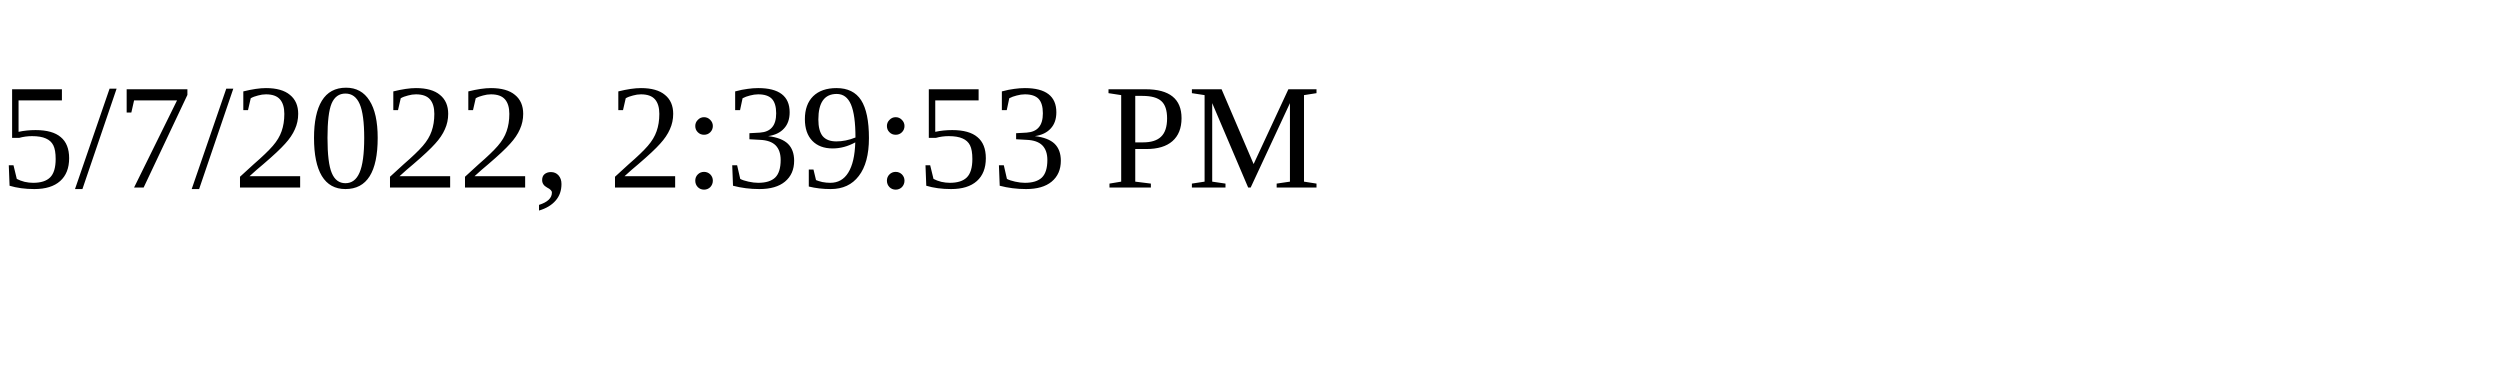
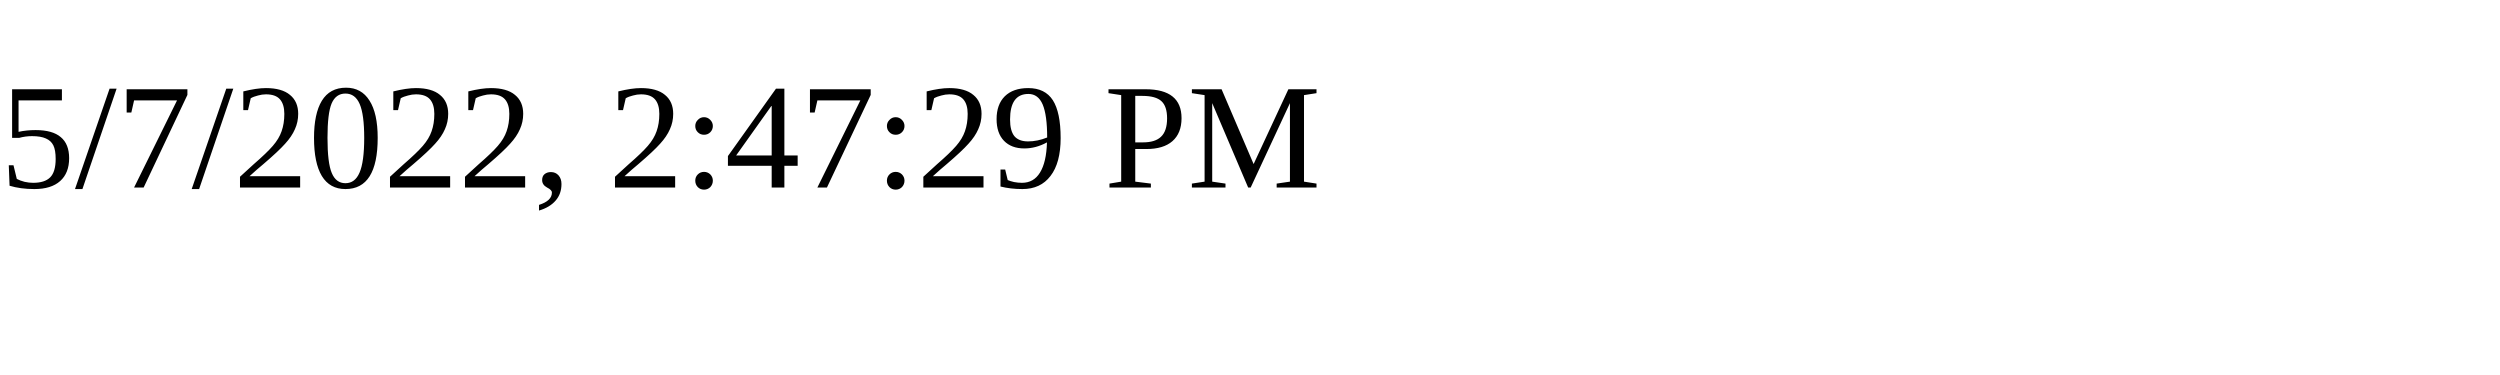
<svg xmlns="http://www.w3.org/2000/svg" height="30" width="200">
-   <text x="0" y="15">5/7/2022, 2:39:53 PM</text>
+   <text x="0" y="15">5/7/2022, 2:47:29 PM</text>
</svg>
